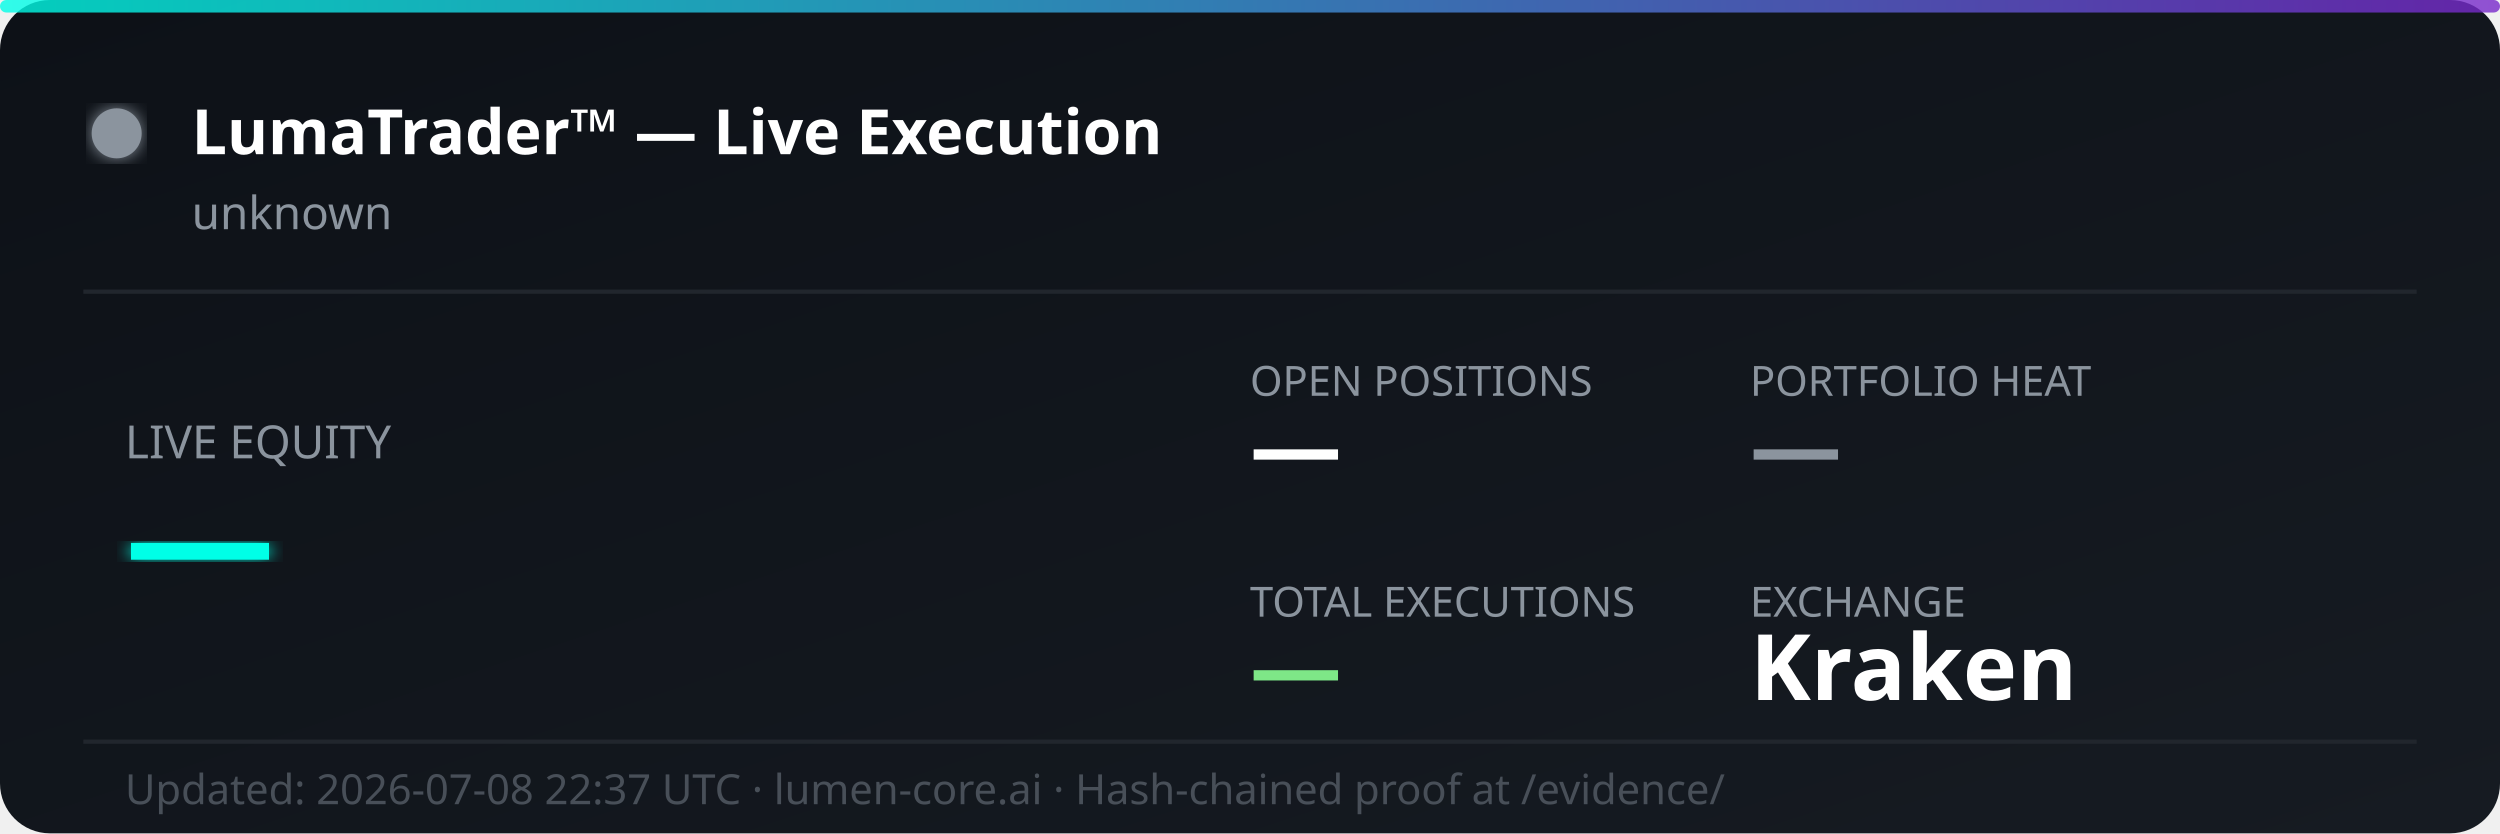
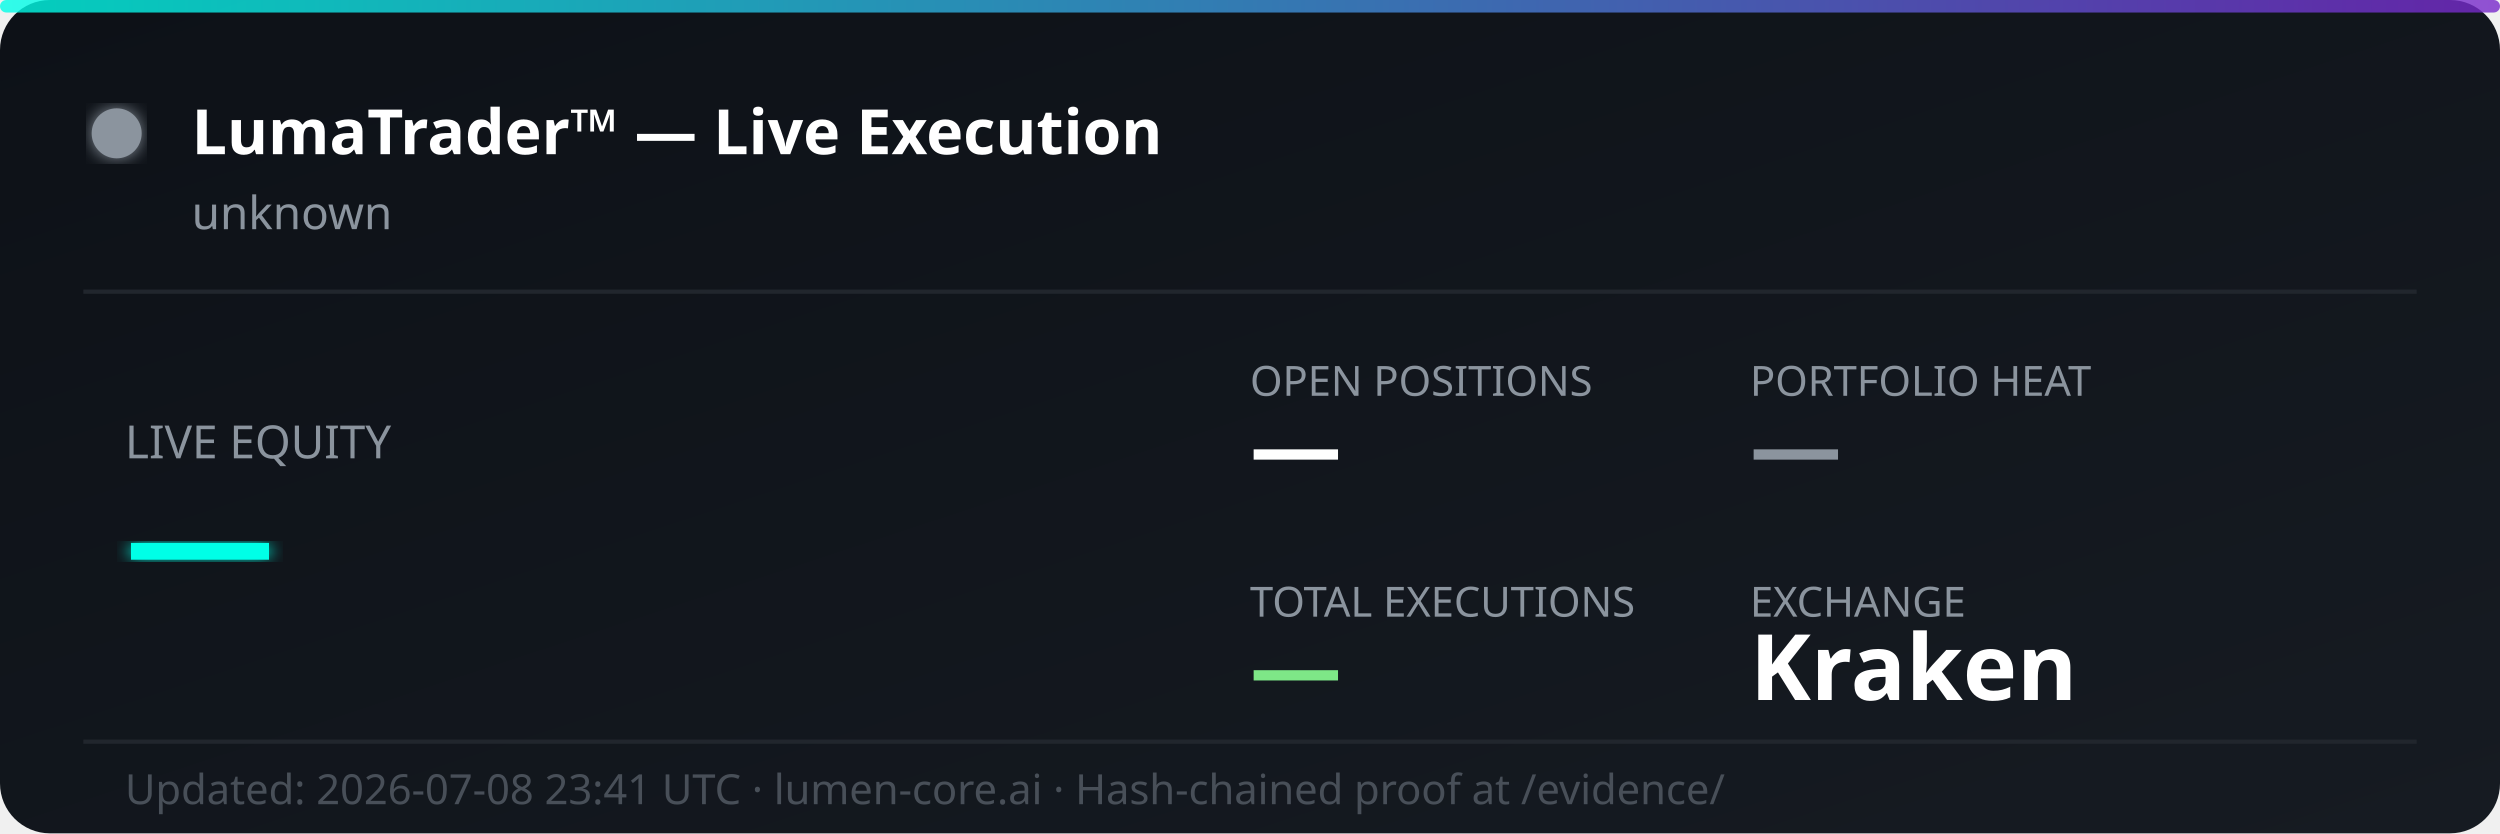
<svg xmlns="http://www.w3.org/2000/svg" width="600" height="200" viewBox="0 0 600 200" fill="none">
  <defs>
    <linearGradient id="bg" x1="0%" y1="0%" x2="100%" y2="100%">
      <stop offset="0%" style="stop-color:#0d1117;stop-opacity:1" />
      <stop offset="100%" style="stop-color:#161b22;stop-opacity:1" />
    </linearGradient>
    <linearGradient id="accent" x1="0%" y1="0%" x2="100%" y2="0%">
      <stop offset="0%" style="stop-color:#00ffe7;stop-opacity:0.8" />
      <stop offset="100%" style="stop-color:#7928ca;stop-opacity:0.8" />
    </linearGradient>
    <filter id="glow">
      <feGaussianBlur stdDeviation="2" result="coloredBlur" />
      <feMerge>
        <feMergeNode in="coloredBlur" />
        <feMergeNode in="SourceGraphic" />
      </feMerge>
    </filter>
  </defs>
  <rect width="600" height="200" rx="12" fill="url(#bg)" />
  <rect width="600" height="3" rx="1.5" fill="url(#accent)" />
  <circle cx="28" cy="32" r="6" fill="#8b949e" filter="url(#glow)">
    <animate attributeName="opacity" values="1;0.3;1" dur="2s" repeatCount="indefinite" />
  </circle>
  <text x="46" y="37" font-family="'Segoe UI', system-ui, sans-serif" font-size="15" font-weight="700" fill="#ffffff">LumaTrader™ — Live Execution</text>
  <text x="46" y="55" font-family="'Segoe UI', system-ui, sans-serif" font-size="11" fill="#8b949e">unknown</text>
  <line x1="20" y1="70" x2="580" y2="70" stroke="#21262d" stroke-width="1" />
  <text x="30" y="110" font-family="'Segoe UI', system-ui, sans-serif" font-size="11" fill="#8b949e">LIVE EQUITY</text>
  <text x="30" y="142" font-family="'Segoe UI', system-ui, sans-serif" font-size="36" font-weight="800" fill="#00ffe7" filter="url(#glow)">—</text>
  <text x="300" y="95" font-family="'Segoe UI', system-ui, sans-serif" font-size="10" fill="#8b949e">OPEN POSITIONS</text>
  <text x="300" y="115" font-family="'Segoe UI', system-ui, sans-serif" font-size="22" font-weight="700" fill="#ffffff">—</text>
  <text x="420" y="95" font-family="'Segoe UI', system-ui, sans-serif" font-size="10" fill="#8b949e">PORTFOLIO HEAT</text>
  <text x="420" y="115" font-family="'Segoe UI', system-ui, sans-serif" font-size="22" font-weight="700" fill="#8b949e">—</text>
  <text x="300" y="148" font-family="'Segoe UI', system-ui, sans-serif" font-size="10" fill="#8b949e">TOTAL EXECUTIONS</text>
  <text x="300" y="168" font-family="'Segoe UI', system-ui, sans-serif" font-size="22" font-weight="700" fill="#7ee787">—</text>
  <text x="420" y="148" font-family="'Segoe UI', system-ui, sans-serif" font-size="10" fill="#8b949e">EXCHANGE</text>
  <text x="420" y="168" font-family="'Segoe UI', system-ui, sans-serif" font-size="22" font-weight="700" fill="#ffffff">Kraken</text>
  <line x1="20" y1="178" x2="580" y2="178" stroke="#21262d" stroke-width="1" />
-   <text x="30" y="193" font-family="'Segoe UI', system-ui, sans-serif" font-size="10" fill="#484f58">Updated: 2026-07-08 22:37 UTC · lumen-core.ai · Hash-chained proof at /evidence/</text>
+   <text x="30" y="193" font-family="'Segoe UI', system-ui, sans-serif" font-size="10" fill="#484f58">Updated: 2026-07-08 23:41 UTC · lumen-core.ai · Hash-chained proof at /evidence/</text>
</svg>
